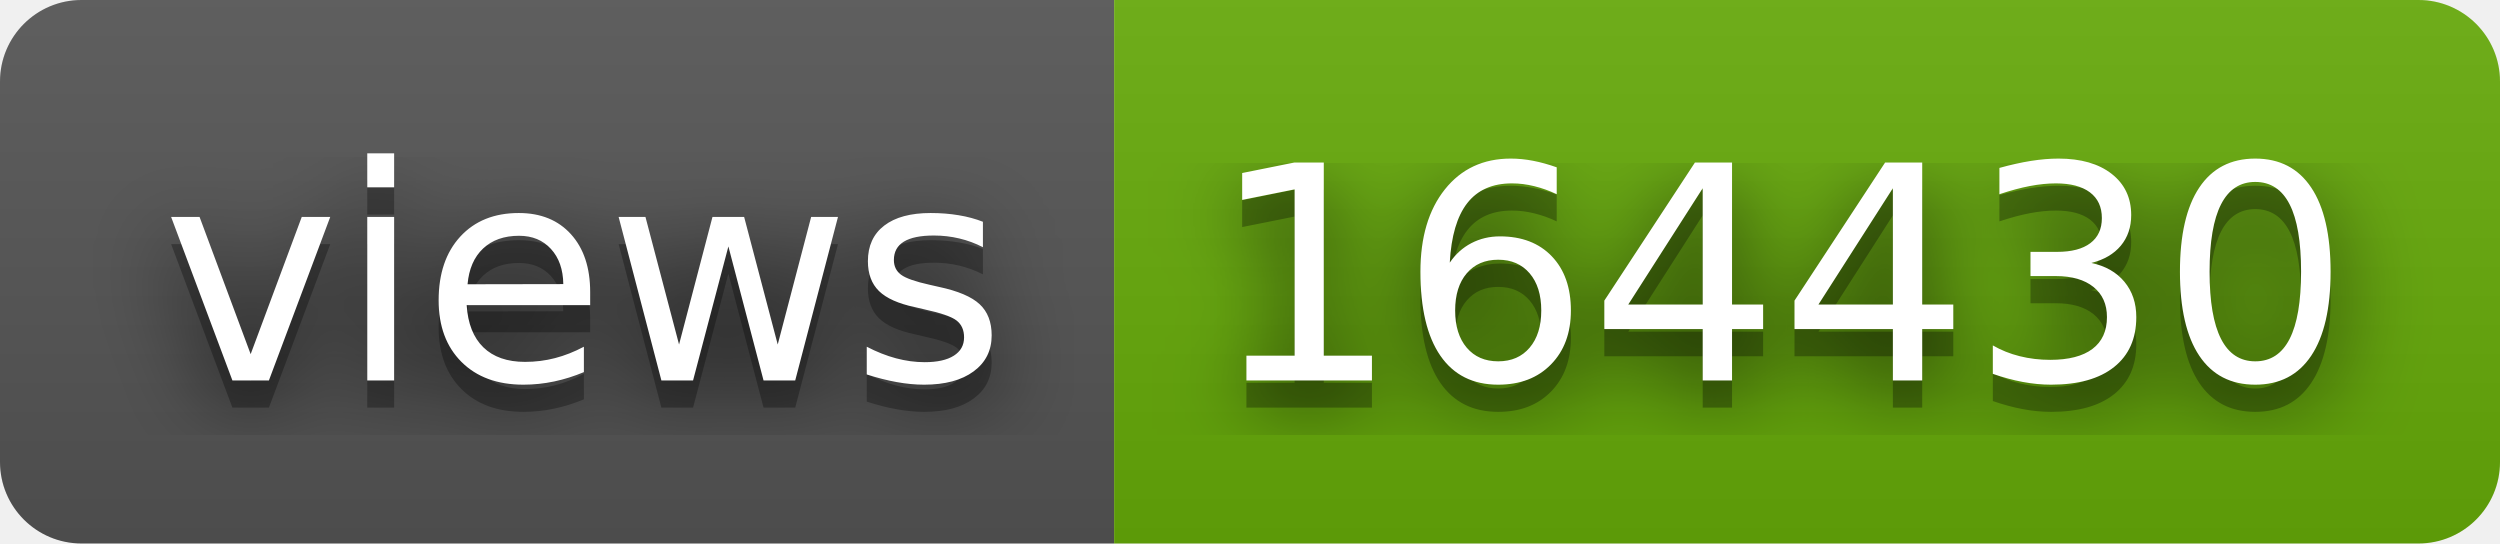
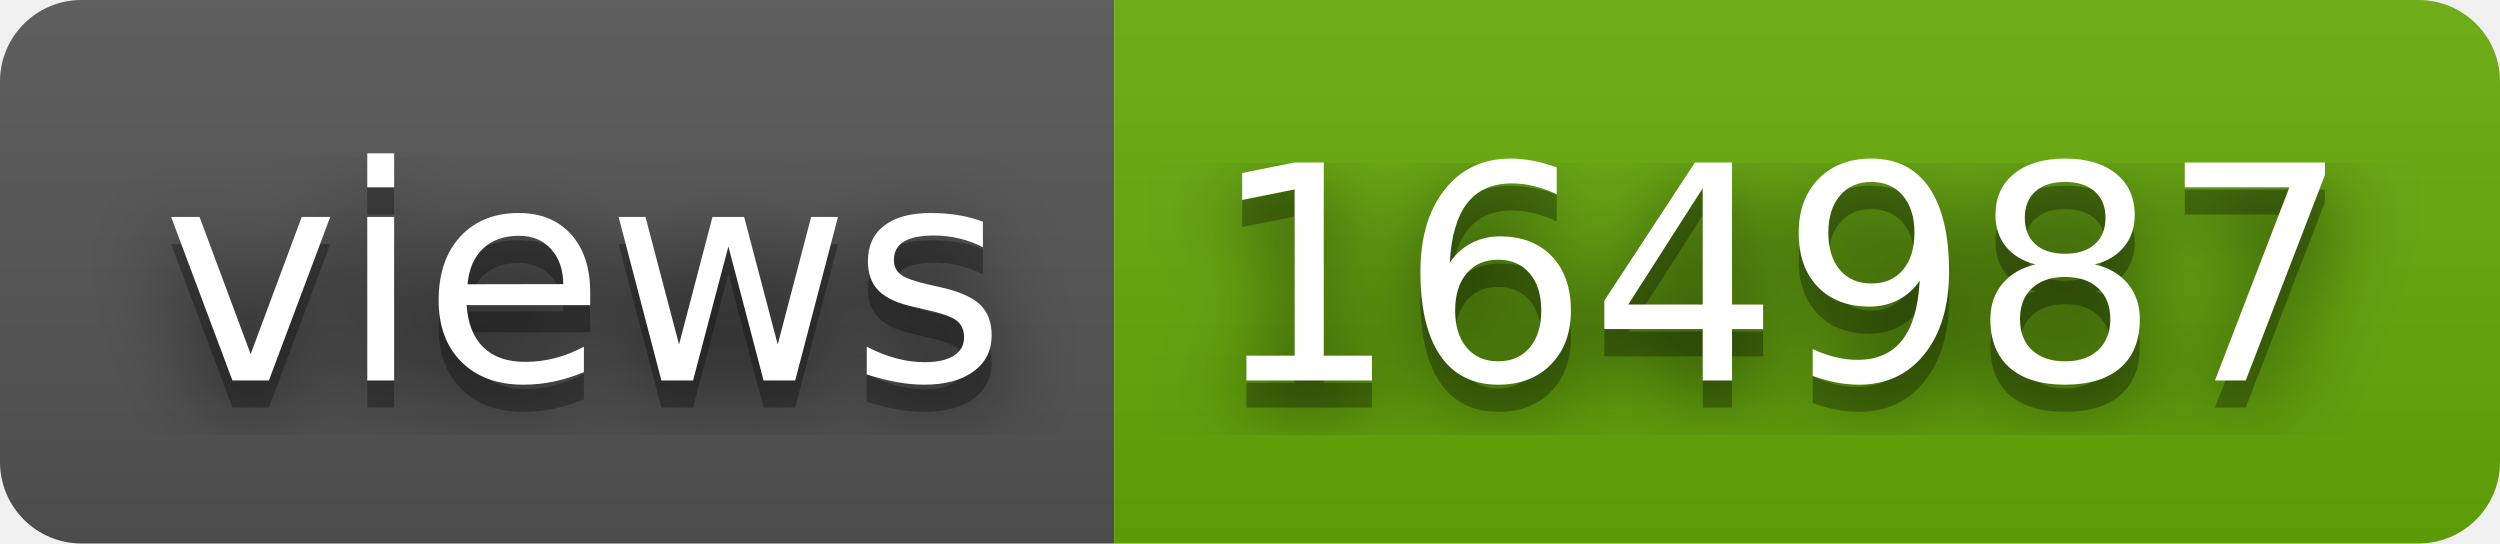
- <svg xmlns="http://www.w3.org/2000/svg" width="92" height="20" role="img" aria-label="views: 164430">
+ <svg xmlns="http://www.w3.org/2000/svg" width="92" height="20" role="img" aria-label="views: 164987">
  <filter id="blur">
    <feGaussianBlur stdDeviation="16" />
  </filter>
  <linearGradient id="s" x2="0" y2="100%">
    <stop offset="0" stop-color="#bbb" stop-opacity=".1" />
    <stop offset="1" stop-opacity=".1" />
  </linearGradient>
  <clipPath id="r">
    <rect width="92" height="20" rx="3" />
  </clipPath>
  <g clip-path="url(#r)">
    <rect width="41" height="20" fill="#555" />
    <rect x="41" width="51" height="20" fill="#67ac09" />
    <rect width="92" height="20" fill="url(#s)" />
  </g>
  <g fill="#fff" text-anchor="middle" font-family="Verdana,Geneva,DejaVu Sans,sans-serif" text-rendering="geometricPrecision" font-size="110">
    <g transform="scale(.1)">
      <g aria-hidden="true" fill="#010101">
        <text x="215" y="150" fill-opacity=".8" filter="url(#blur)" textLength="310">views</text>
        <text x="215" y="150" fill-opacity=".3" textLength="310">views</text>
      </g>
      <text x="215" y="140" textLength="310">views</text>
    </g>
    <g transform="scale(.1)">
      <g aria-hidden="true" fill="#010101">
-         <text x="655" y="150" fill-opacity=".8" filter="url(#blur)" textLength="410">164430</text>
-         <text x="655" y="150" fill-opacity=".3" textLength="410">164430</text>
+         <text x="655" y="150" fill-opacity=".8" filter="url(#blur)" textLength="410">164987</text>
+         <text x="655" y="150" fill-opacity=".3" textLength="410">164987</text>
      </g>
-       <text x="655" y="140" textLength="410">164430</text>
+       <text x="655" y="140" textLength="410">164987</text>
    </g>
  </g>
</svg>
